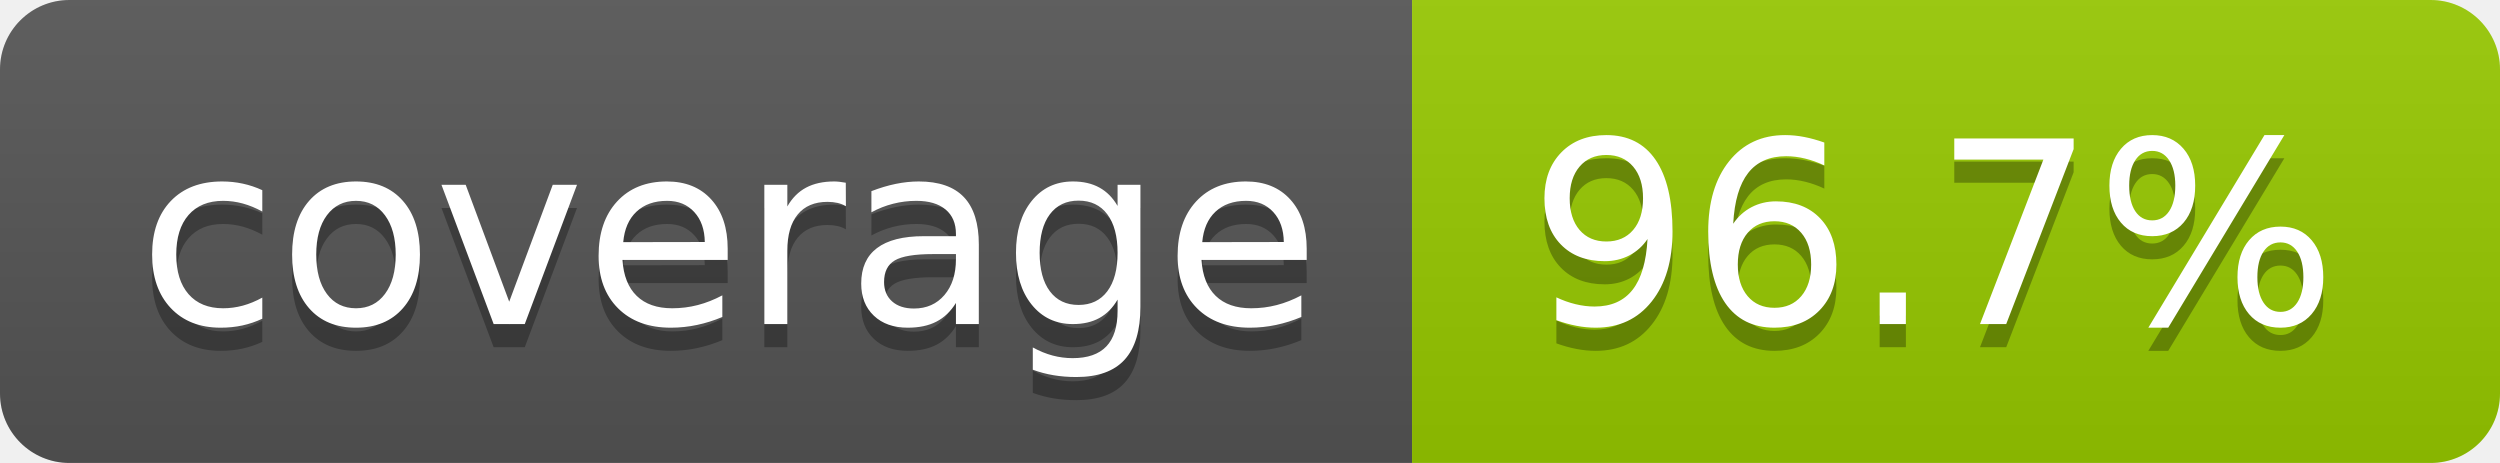
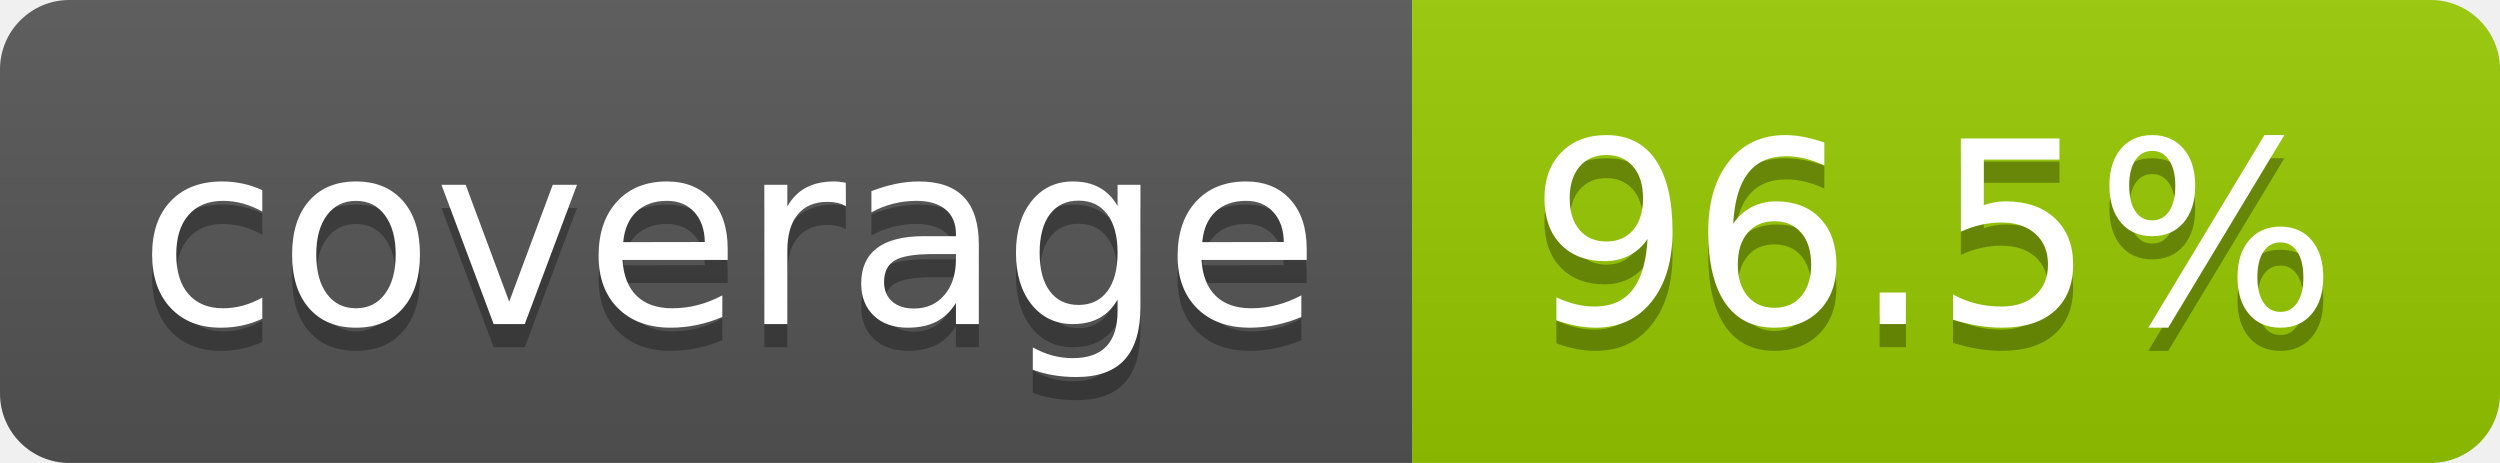
- <svg xmlns="http://www.w3.org/2000/svg" width="108" height="20" role="img" aria-label="coverage: 96.7%">
+ <svg xmlns="http://www.w3.org/2000/svg" width="108" height="20" role="img" aria-label="coverage: 96.5%">
  <linearGradient id="s" x2="0" y2="100%">
    <stop offset="0" stop-color="#bbb" stop-opacity=".1" />
    <stop offset="1" stop-opacity=".1" />
  </linearGradient>
  <clipPath id="r">
    <rect width="108" height="20" rx="3" fill="#fff" />
  </clipPath>
  <g clip-path="url(#r)">
    <rect width="61" height="20" fill="#555" />
    <rect x="61" width="47" height="20" fill="#97ca00" />
    <rect width="108" height="20" fill="url(#s)" />
  </g>
  <g fill="#fff" text-anchor="middle" font-family="Verdana,Geneva,DejaVu Sans,sans-serif" text-rendering="geometricPrecision" font-size="110">
    <text aria-hidden="true" x="315" y="150" fill="#010101" fill-opacity=".3" transform="scale(.1)" textLength="510">coverage</text>
    <text x="315" y="140" transform="scale(.1)" fill="#fff" textLength="510">coverage</text>
-     <text aria-hidden="true" x="835" y="150" fill="#010101" fill-opacity=".3" transform="scale(.1)" textLength="370">96.7%</text>
-     <text x="835" y="140" transform="scale(.1)" fill="#fff" textLength="370">96.7%</text>
+     <text aria-hidden="true" x="835" y="150" fill="#010101" fill-opacity=".3" transform="scale(.1)" textLength="370">96.5%</text>
+     <text x="835" y="140" transform="scale(.1)" fill="#fff" textLength="370">96.5%</text>
  </g>
</svg>
